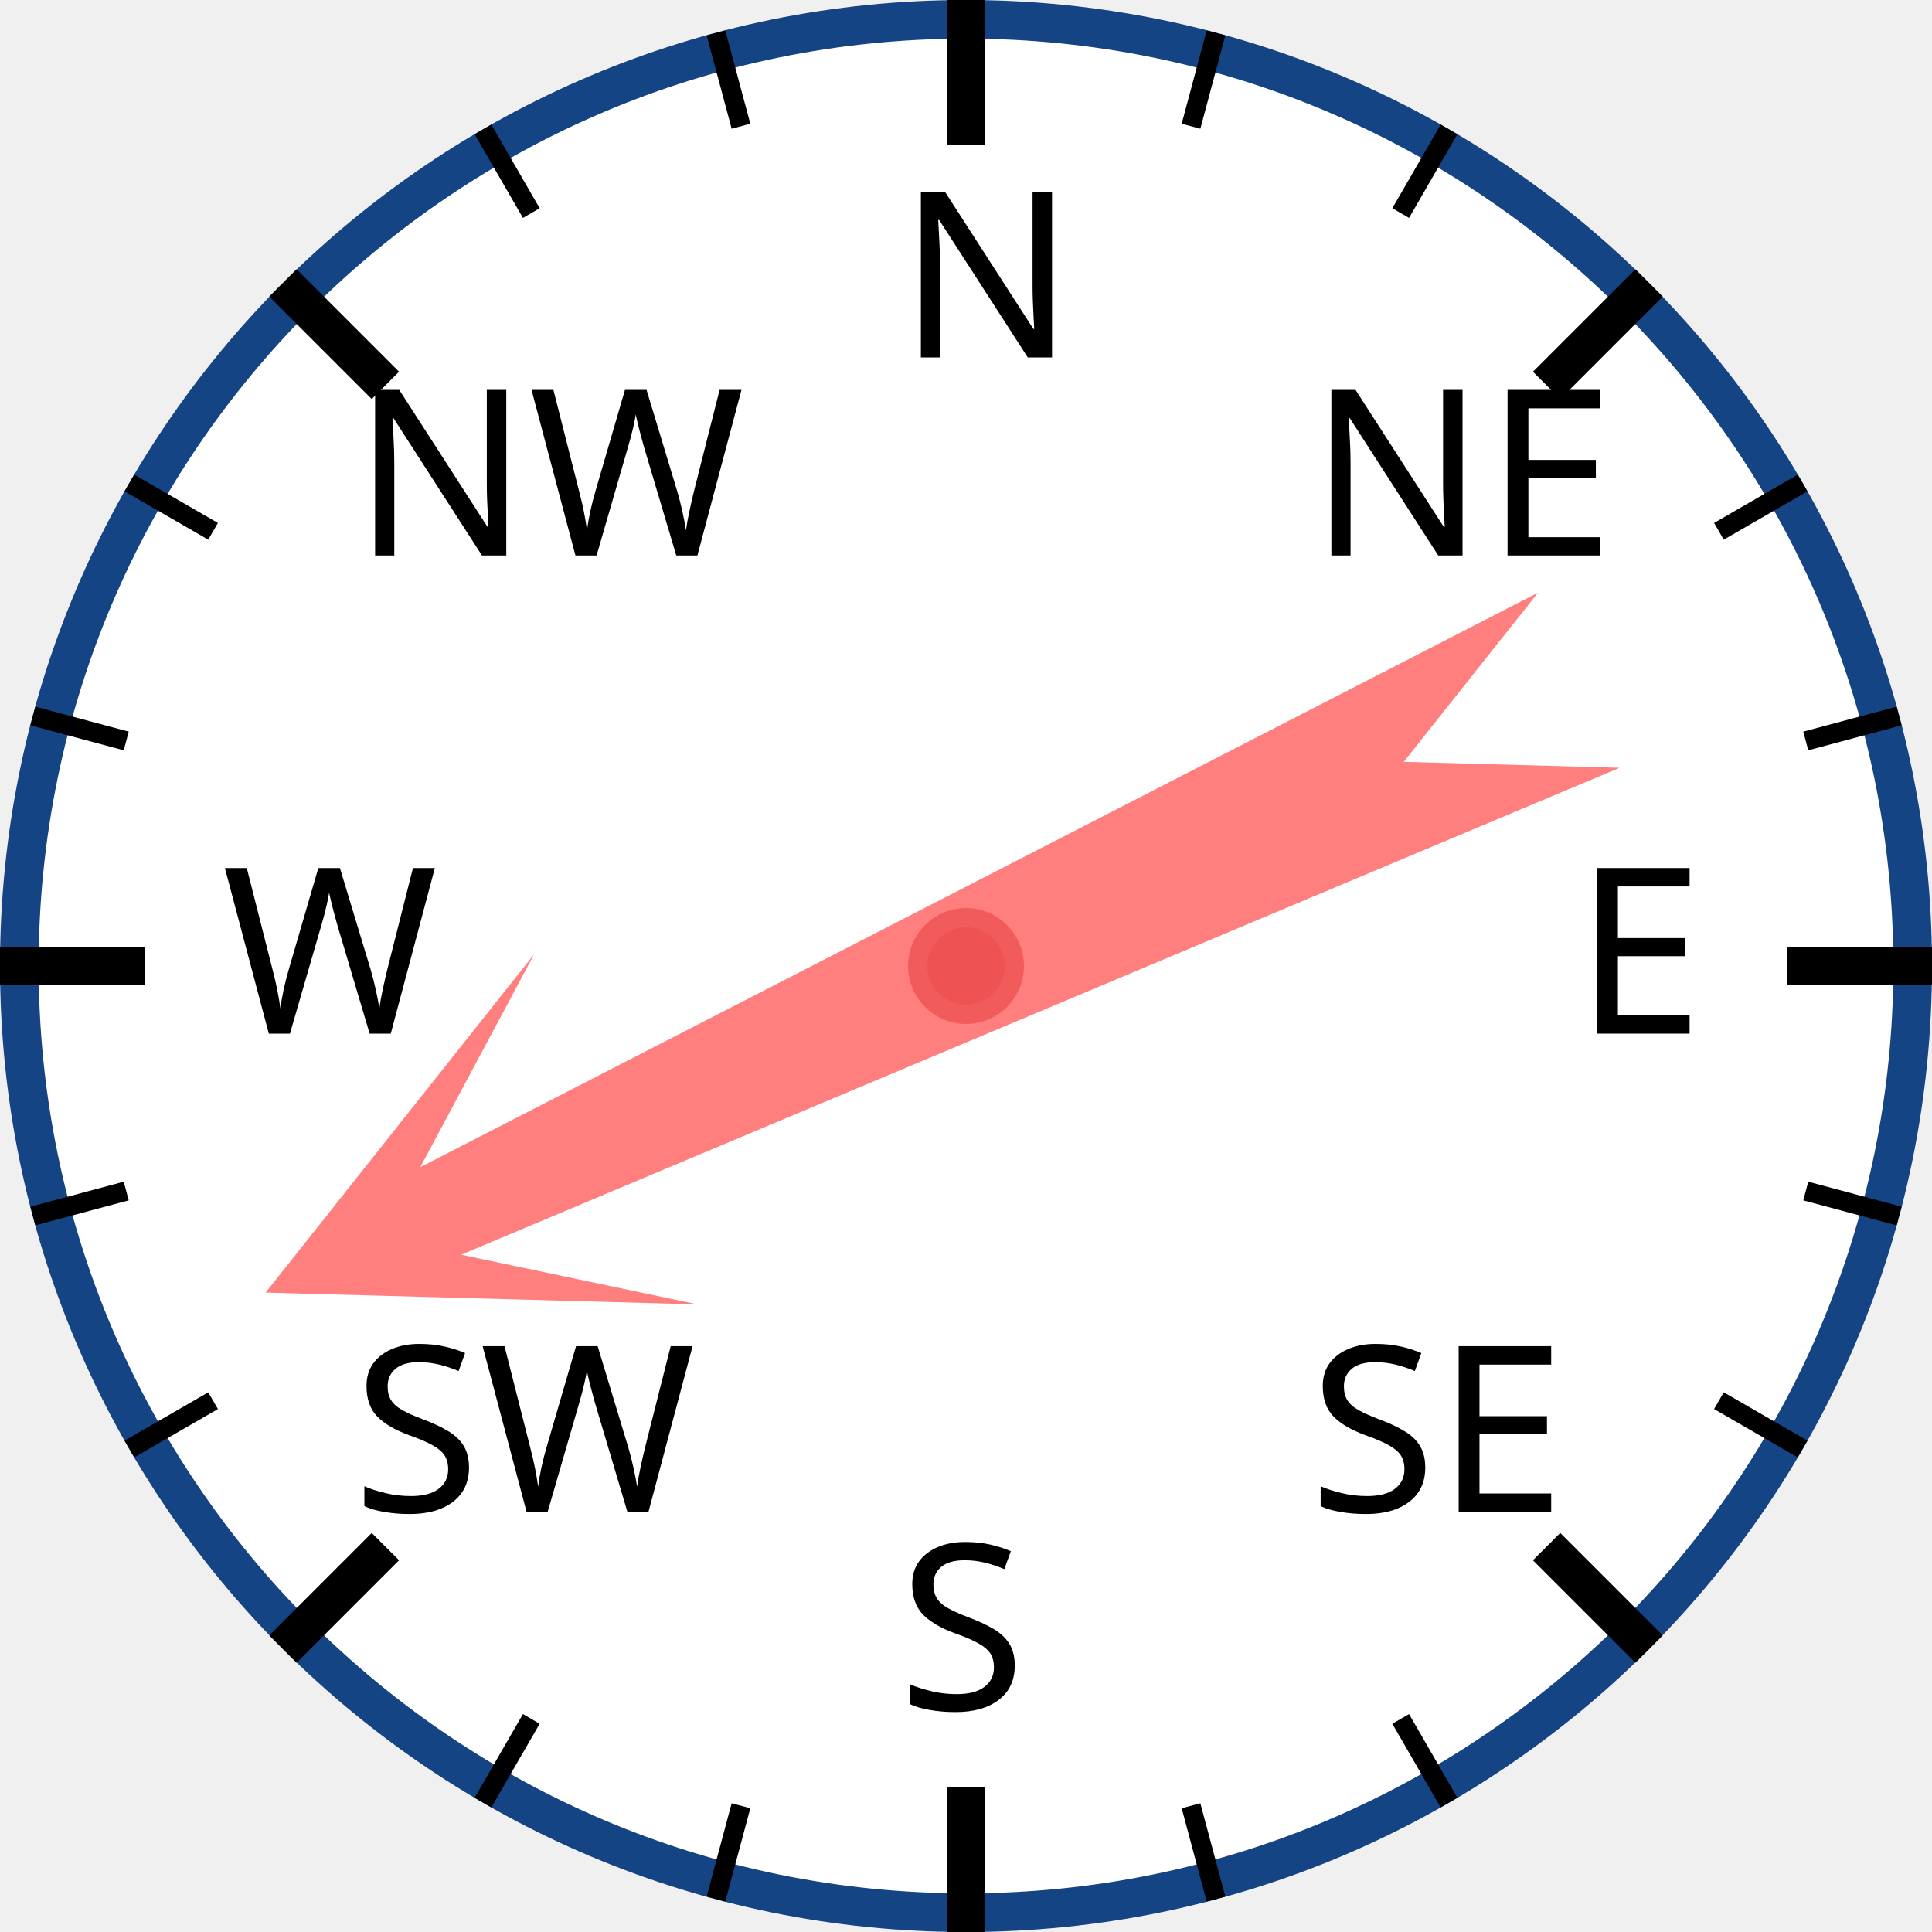
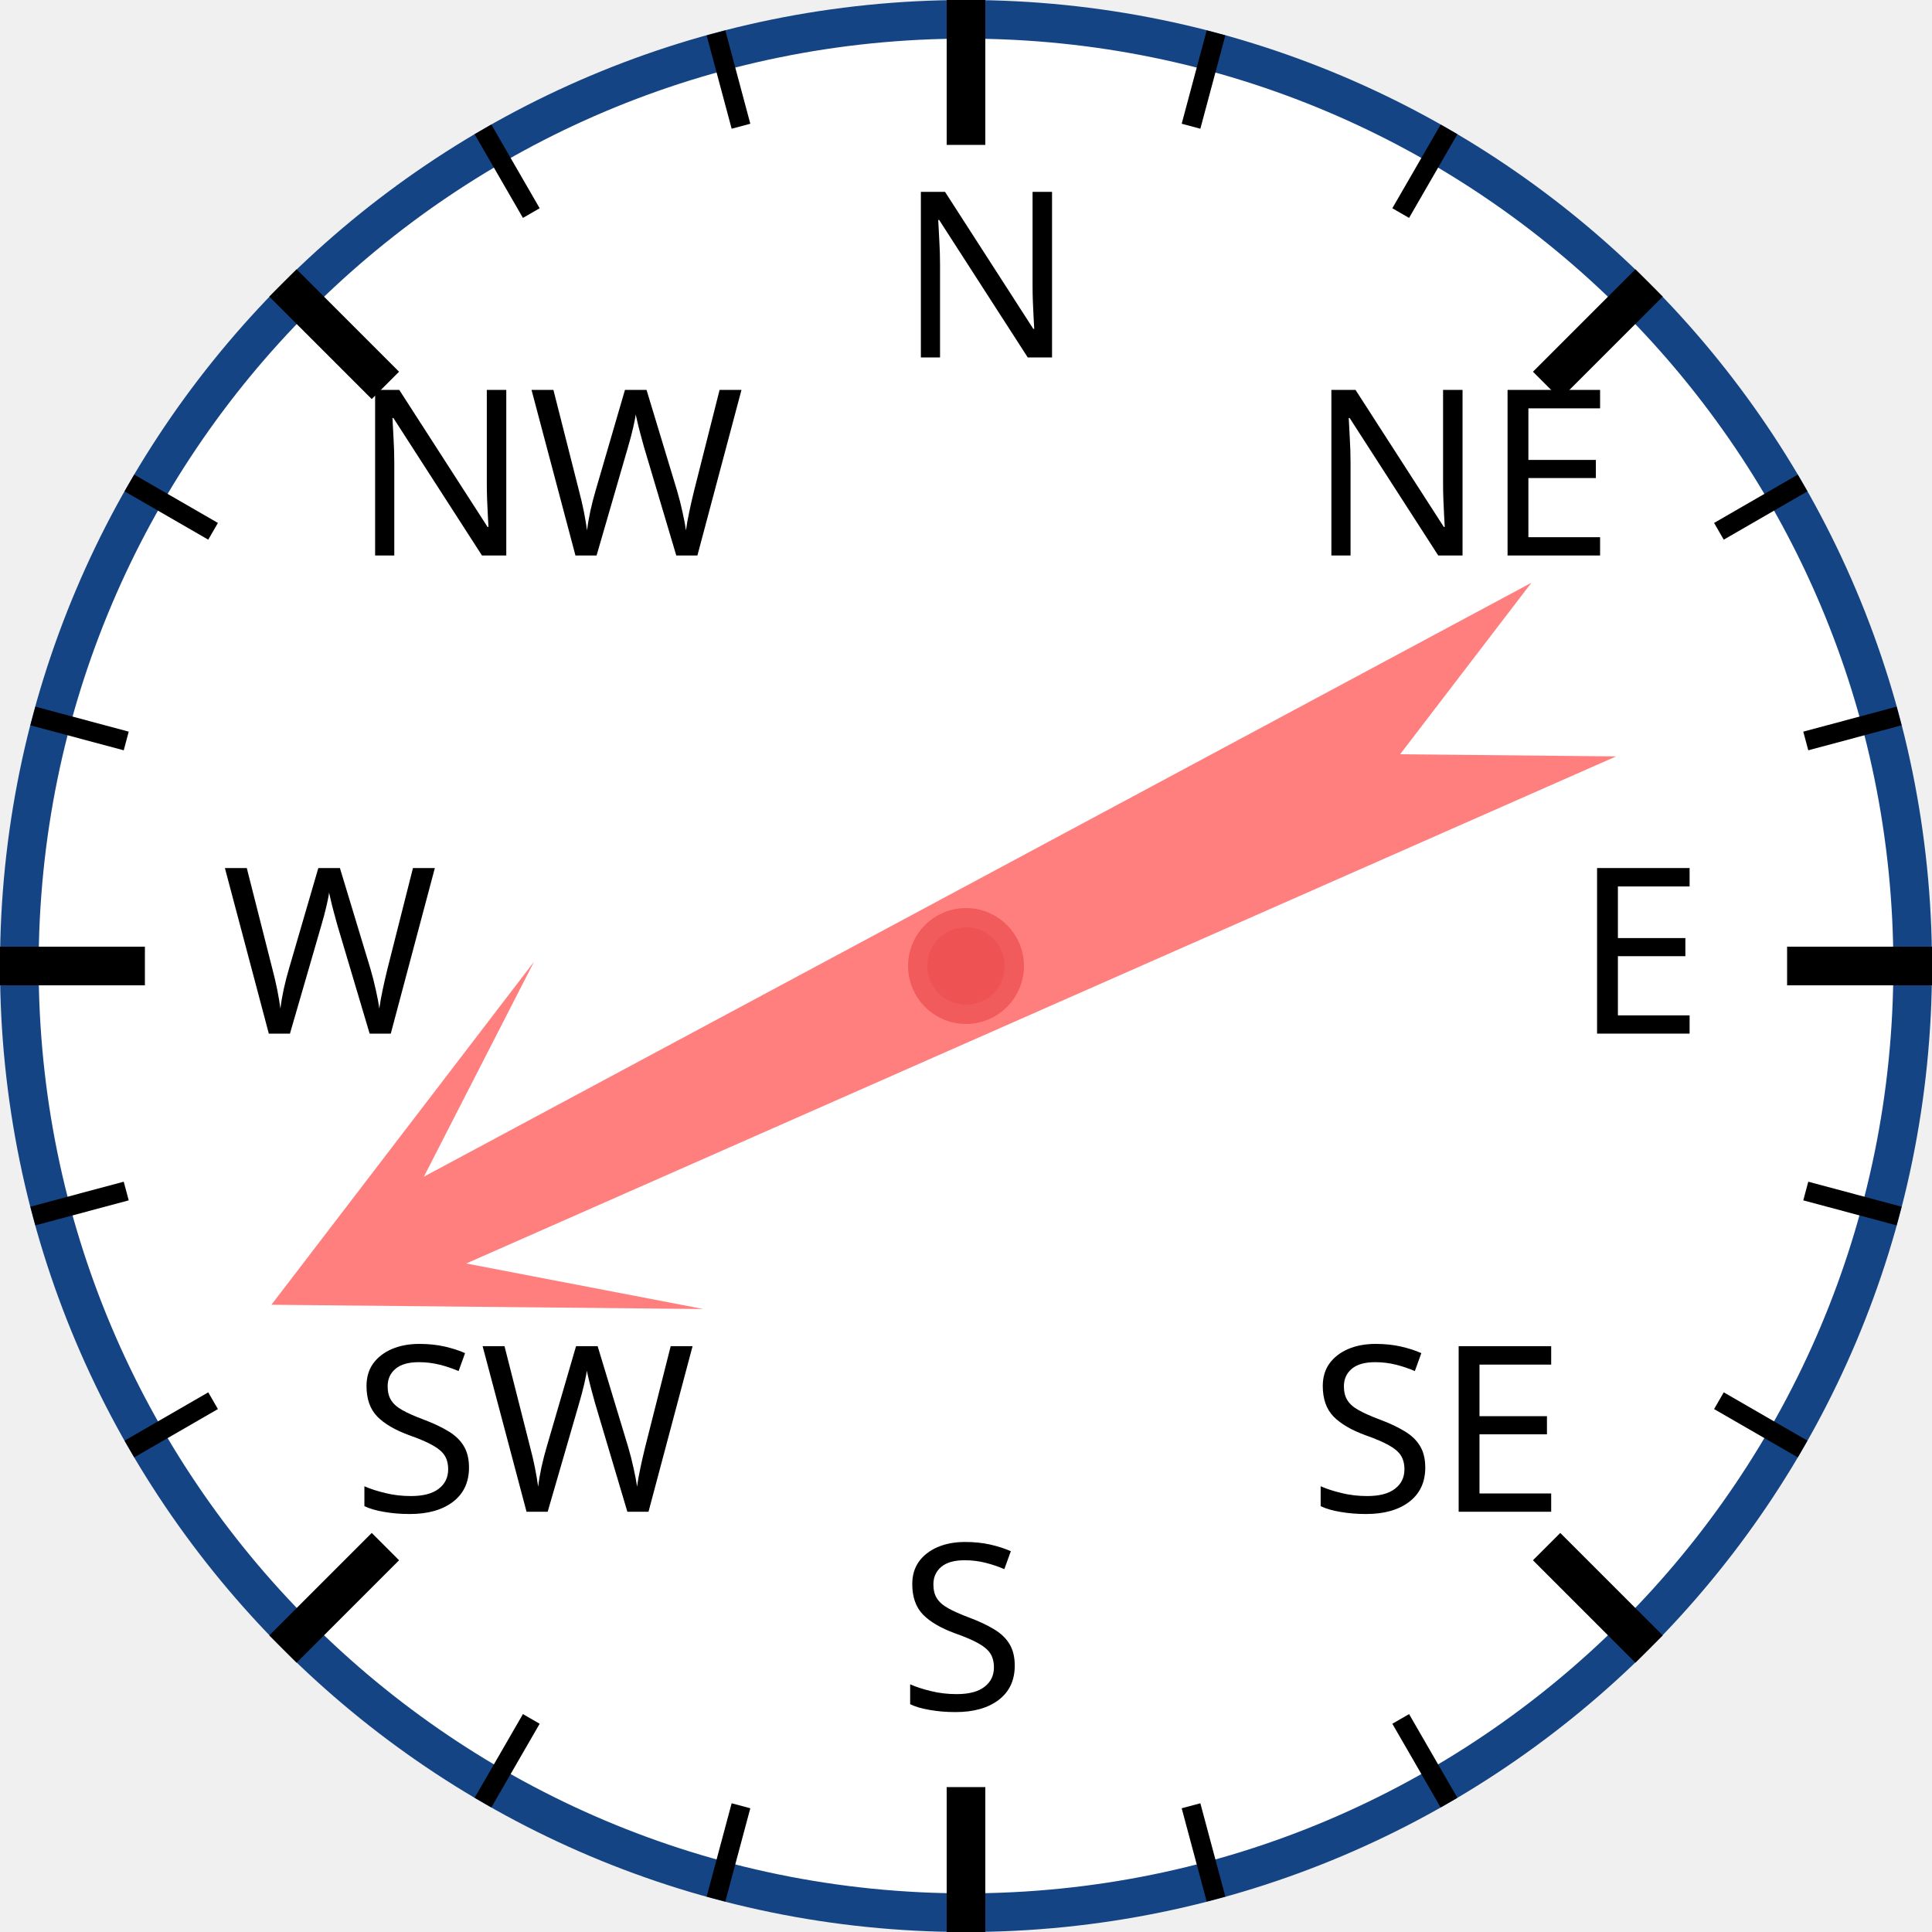
<svg xmlns="http://www.w3.org/2000/svg" width="120px" height="120px" viewBox="0 0 200 200">
  <circle cx="100" cy="100" r="98" style="fill: white; stroke: #154485; stroke-width: 4;" />
  <text x="93.0" y="37.0" style="font-family: sans-serif; font-size: 18pt;">N</text>
  <line x1="100.0" y1="0.0" x2="100.0" y2="15.0" style="stroke: black; stroke-width: 4;" />
  <line x1="74.118" y1="3.407" x2="76.706" y2="13.067" style="stroke: black; stroke-width: 2;" />
  <line x1="50" y1="13.397" x2="55" y2="22.058" style="stroke: black; stroke-width: 2;" />
  <text x="36.503" y="57.503" style="font-family: sans-serif; font-size: 18pt;">NW</text>
  <line x1="29.289" y1="29.289" x2="39.896" y2="39.896" style="stroke: black; stroke-width: 4;" />
  <line x1="13.397" y1="50" x2="22.058" y2="55" style="stroke: black; stroke-width: 2;" />
  <line x1="3.407" y1="74.118" x2="13.067" y2="76.706" style="stroke: black; stroke-width: 2;" />
  <text x="23.0" y="107.0" style="font-family: sans-serif; font-size: 18pt;">W</text>
  <line x1="0.0" y1="100.0" x2="15.0" y2="100.0" style="stroke: black; stroke-width: 4;" />
  <line x1="3.407" y1="125.882" x2="13.067" y2="123.294" style="stroke: black; stroke-width: 2;" />
  <line x1="13.397" y1="150" x2="22.058" y2="145" style="stroke: black; stroke-width: 2;" />
  <text x="36.503" y="156.497" style="font-family: sans-serif; font-size: 18pt;">SW</text>
  <line x1="29.289" y1="170.711" x2="39.896" y2="160.104" style="stroke: black; stroke-width: 4;" />
  <line x1="50" y1="186.603" x2="55" y2="177.942" style="stroke: black; stroke-width: 2;" />
  <line x1="74.118" y1="196.593" x2="76.706" y2="186.933" style="stroke: black; stroke-width: 2;" />
  <text x="93" y="177.0" style="font-family: sans-serif; font-size: 18pt;">S</text>
  <line x1="100" y1="200.0" x2="100" y2="185.0" style="stroke: black; stroke-width: 4;" />
  <line x1="125.882" y1="196.593" x2="123.294" y2="186.933" style="stroke: black; stroke-width: 2;" />
  <line x1="150.0" y1="186.603" x2="145.0" y2="177.942" style="stroke: black; stroke-width: 2;" />
  <text x="135.497" y="156.497" style="font-family: sans-serif; font-size: 18pt;">SE</text>
  <line x1="170.711" y1="170.711" x2="160.104" y2="160.104" style="stroke: black; stroke-width: 4;" />
  <line x1="186.603" y1="150" x2="177.942" y2="145" style="stroke: black; stroke-width: 2;" />
  <line x1="196.593" y1="125.882" x2="186.933" y2="123.294" style="stroke: black; stroke-width: 2;" />
  <text x="163.0" y="107" style="font-family: sans-serif; font-size: 18pt;">E</text>
  <line x1="200.0" y1="100" x2="185.0" y2="100" style="stroke: black; stroke-width: 4;" />
  <line x1="196.593" y1="74.118" x2="186.933" y2="76.706" style="stroke: black; stroke-width: 2;" />
  <line x1="186.603" y1="50" x2="177.942" y2="55" style="stroke: black; stroke-width: 2;" />
  <text x="135.497" y="57.503" style="font-family: sans-serif; font-size: 18pt;">NE</text>
  <line x1="170.711" y1="29.289" x2="160.104" y2="39.896" style="stroke: black; stroke-width: 4;" />
  <line x1="150" y1="13.397" x2="145" y2="22.058" style="stroke: black; stroke-width: 2;" />
  <line x1="125.882" y1="3.407" x2="123.294" y2="13.067" style="stroke: black; stroke-width: 2;" />
-   <polygon points="100 20 120 60 105 40 110 170 100 150 90 170 95 40 80 60" style="fill: red; fill-opacity: 0.5;" transform="rotate(245,100,100)" />
+   <polygon points="100 20 120 60 105 40 110 170 100 150 90 170 95 40 80 60" style="fill: red; fill-opacity: 0.5;" transform="rotate(244,100,100)" />
  <circle cx="100" cy="100" r="5" style="fill: #EE5252; stroke: #F25B5B; stroke-width: 2;" />
</svg>
